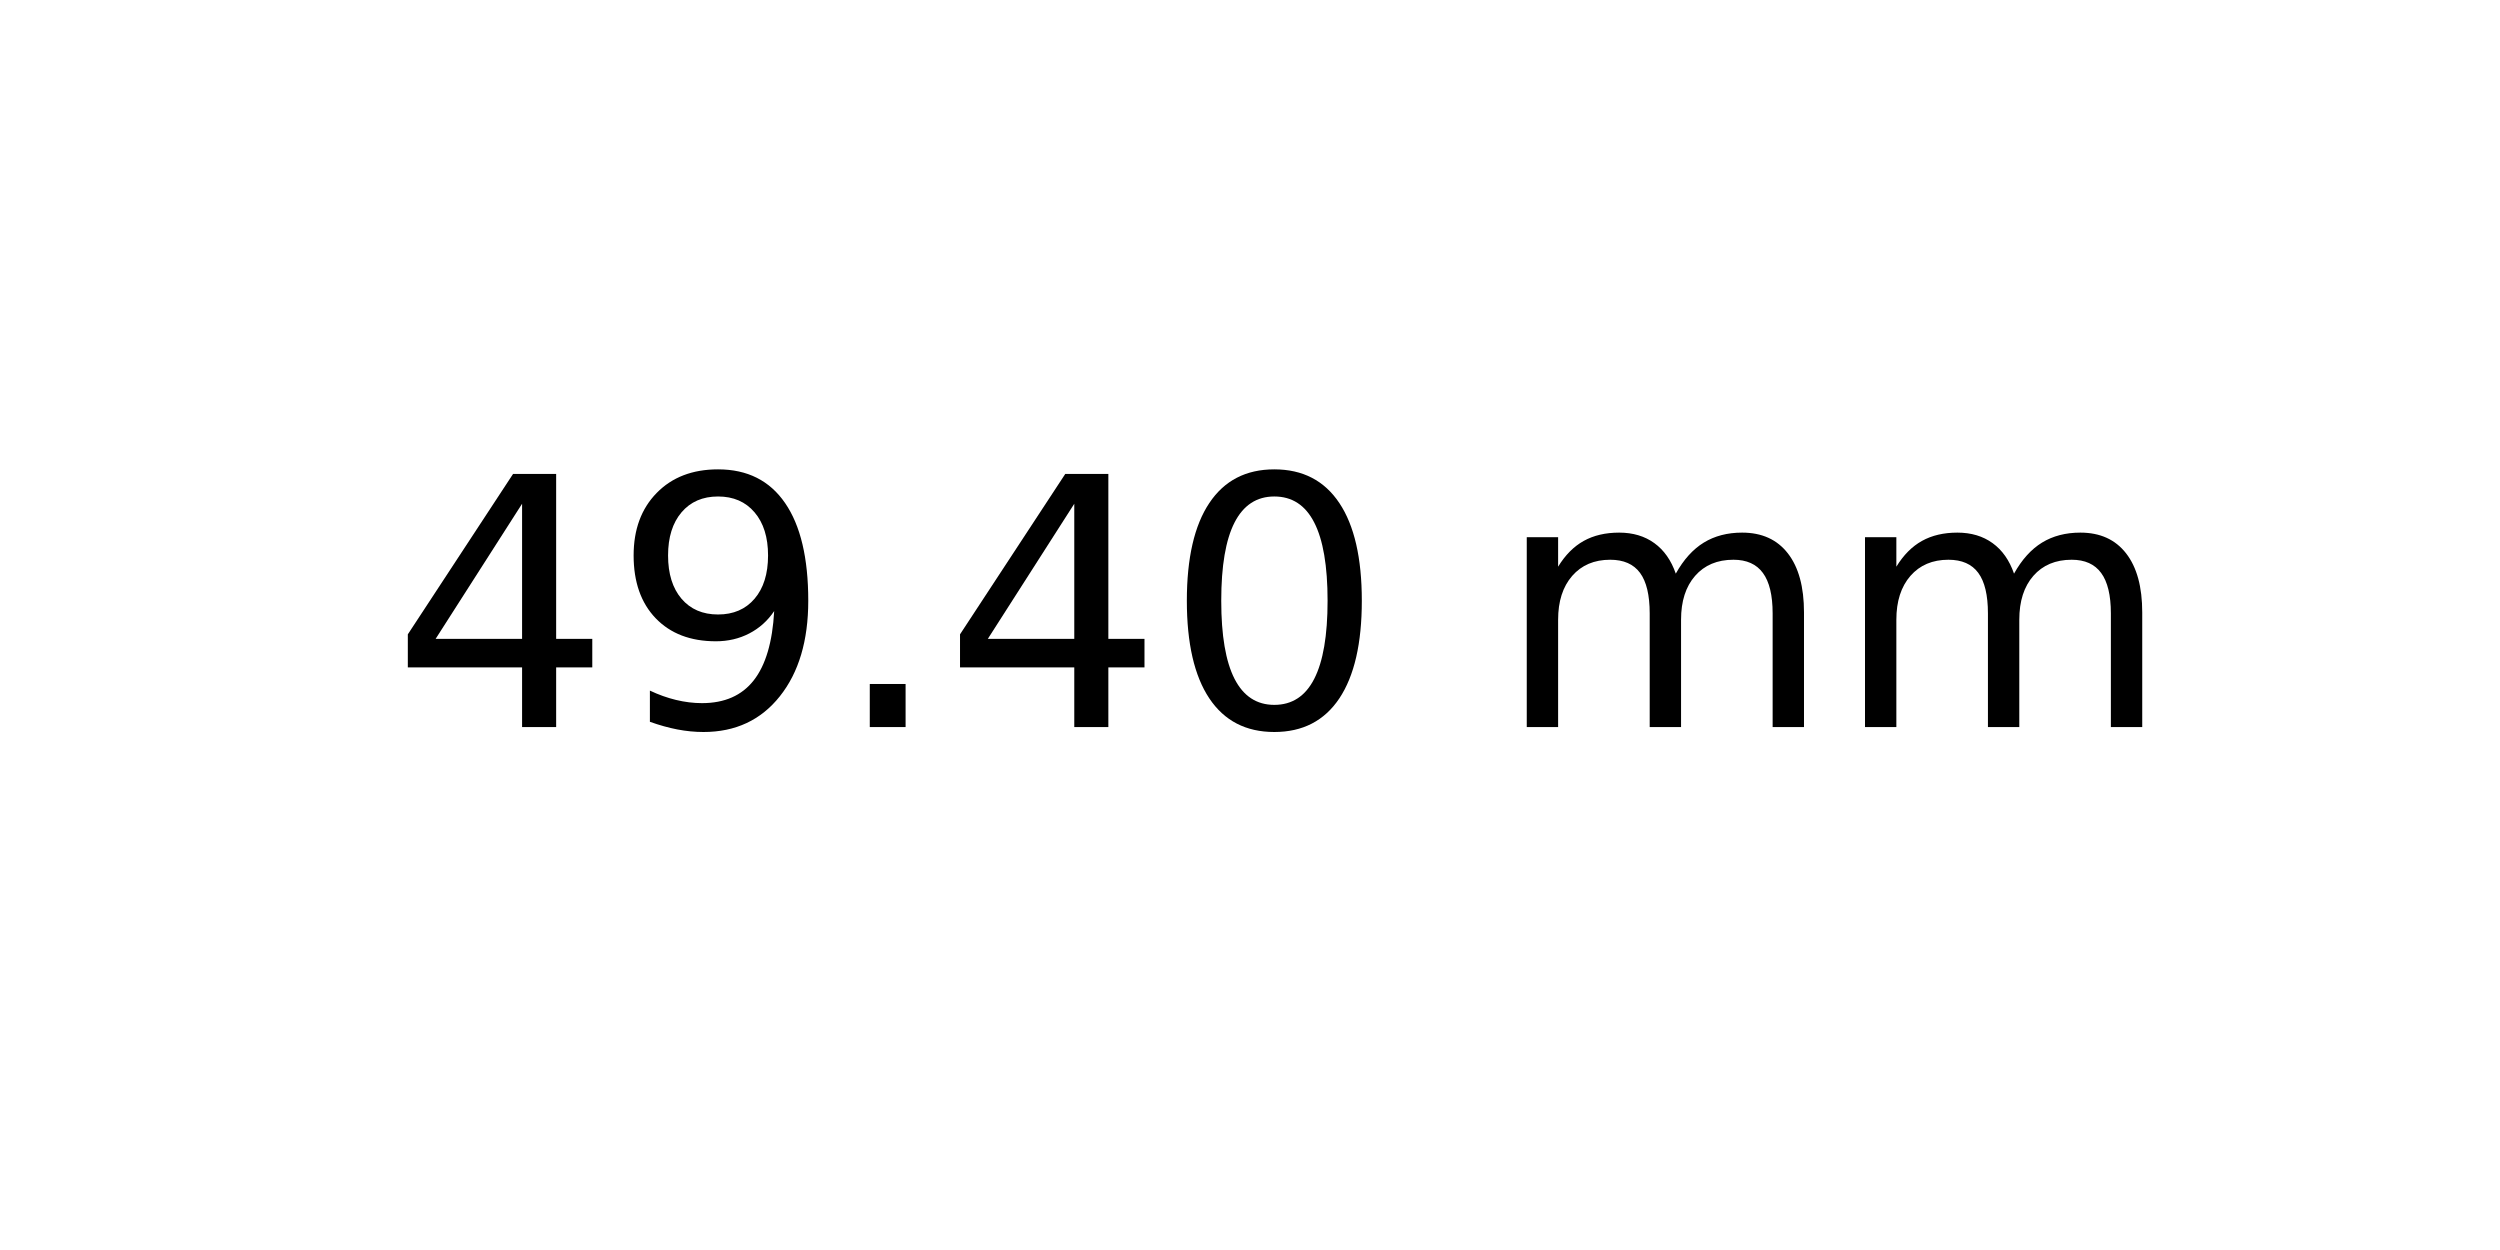
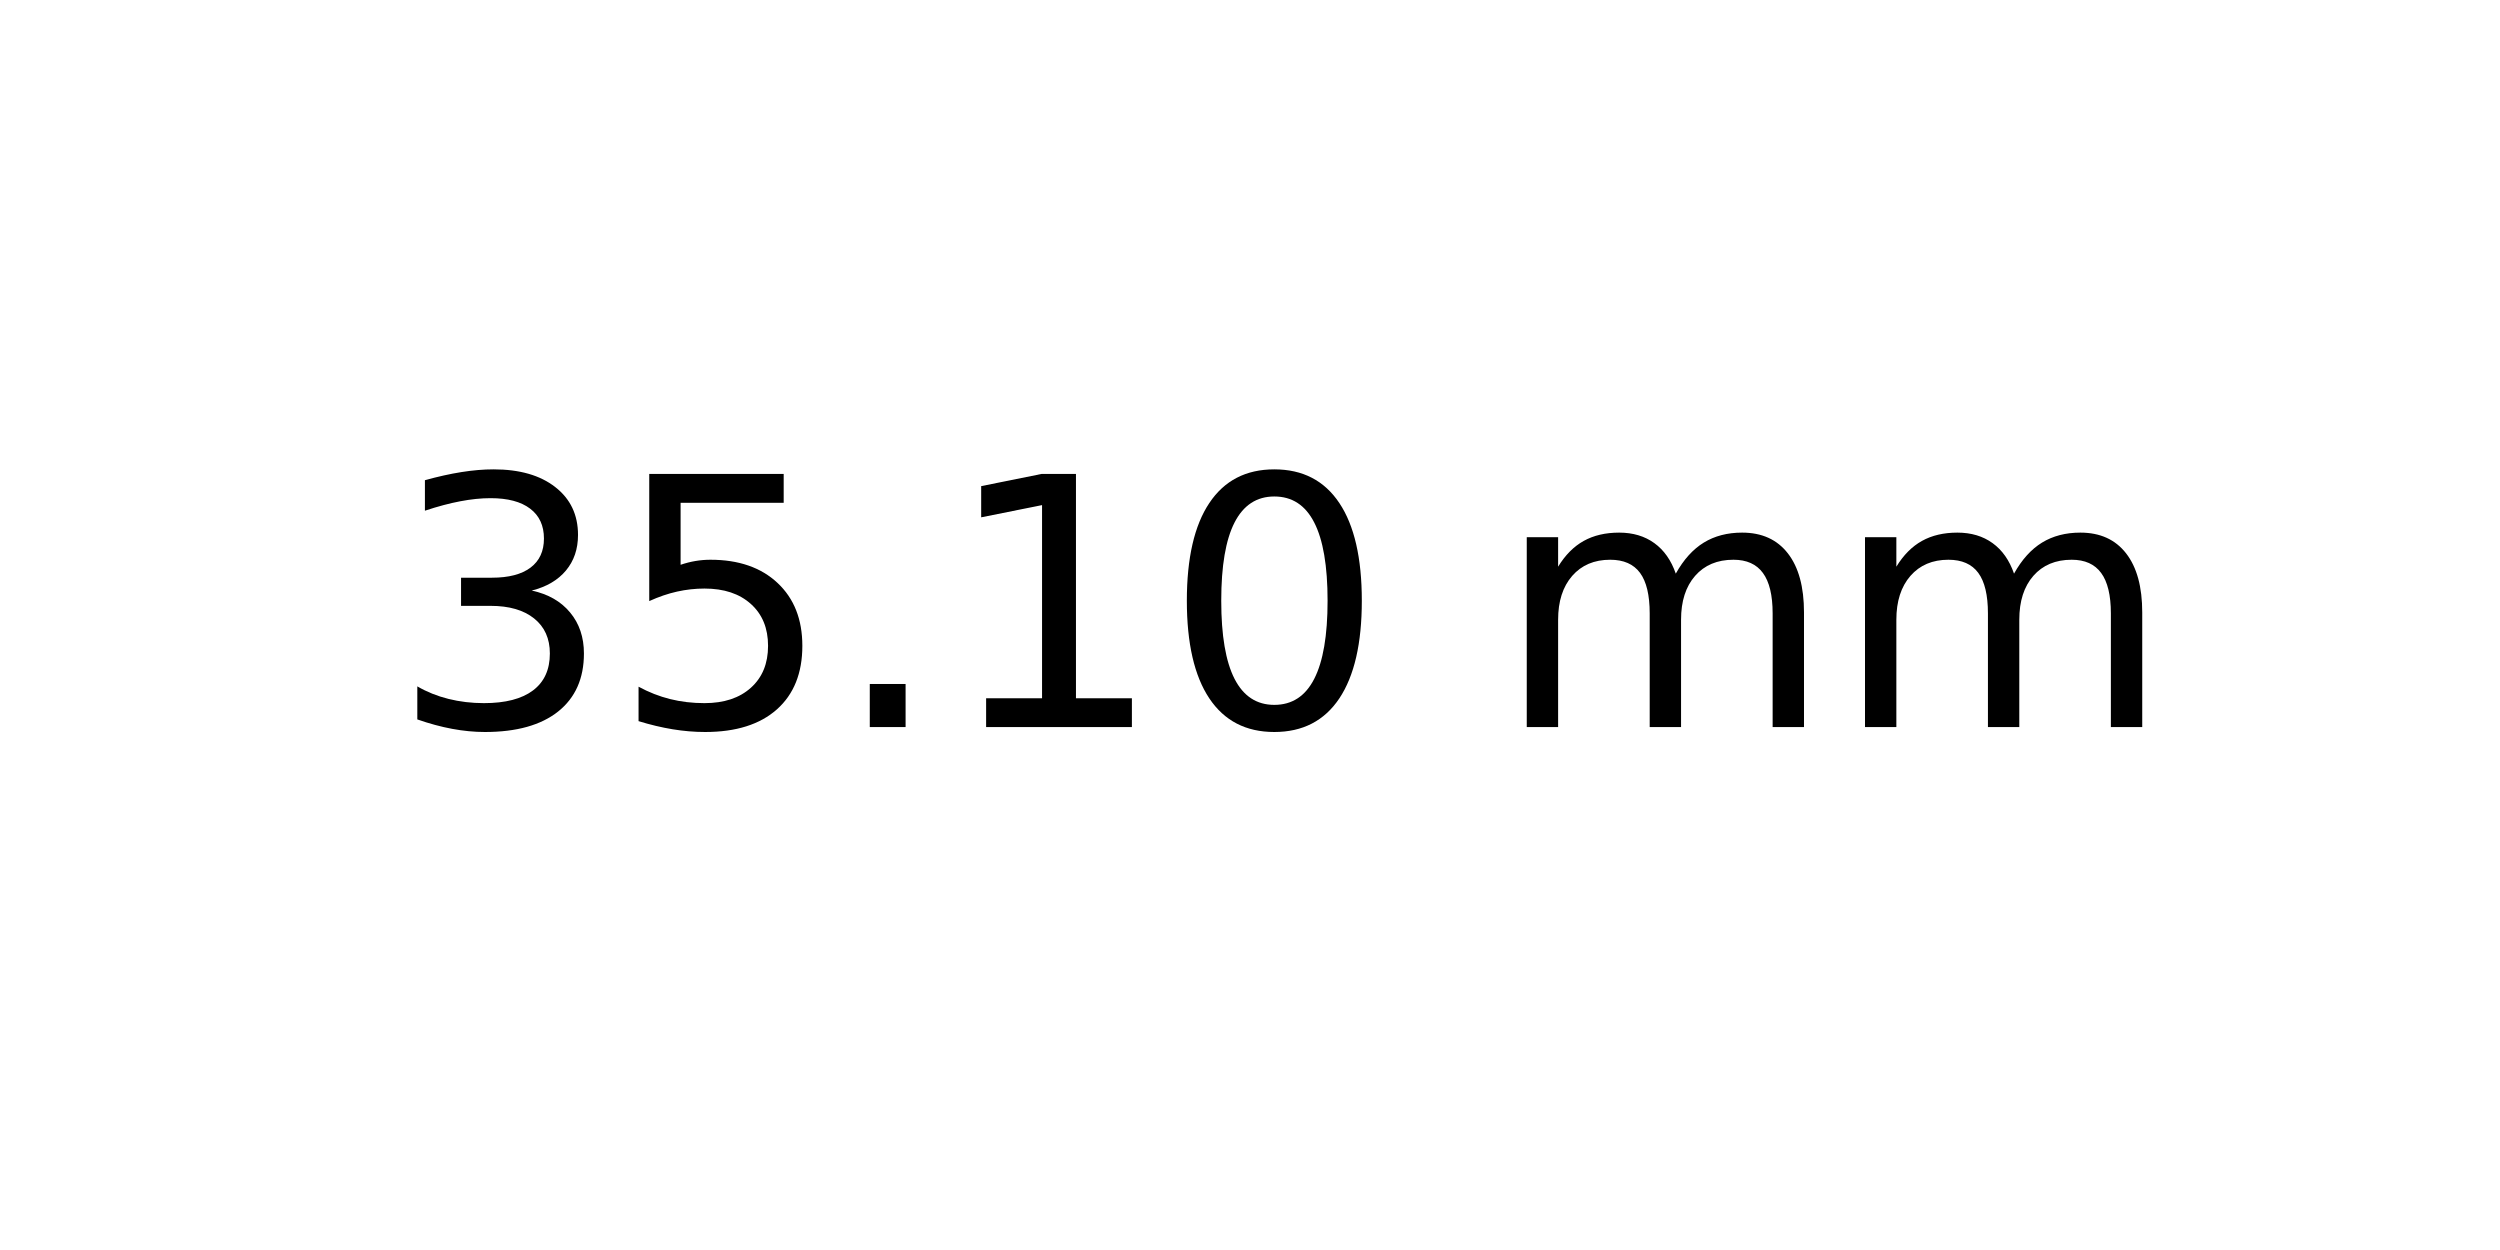
<svg xmlns="http://www.w3.org/2000/svg" xmlns:xlink="http://www.w3.org/1999/xlink" width="72pt" height="36pt" viewBox="0 0 72 36" version="1.1">
  <defs>
    <style type="text/css">*{stroke-linejoin: round; stroke-linecap: butt}</style>
  </defs>
  <g id="figure_1">
    <g id="axes_1">
      <g id="text_1">
        <g transform="translate(11.25625 20.93937) scale(0.1 -0.1)">
          <defs>
-             <path id="DejaVuSans-34" d="M 2419 4116  L 825 1625  L 2419 1625  L 2419 4116  z M 2253 4666  L 3047 4666  L 3047 1625  L 3713 1625  L 3713 1100  L 3047 1100  L 3047 0  L 2419 0  L 2419 1100  L 313 1100  L 313 1709  L 2253 4666  z " transform="scale(0.015625)" />
-             <path id="DejaVuSans-39" d="M 703 97  L 703 672  Q 941 559 1184 500  Q 1428 441 1663 441  Q 2288 441 2617 861  Q 2947 1281 2994 2138  Q 2813 1869 2534 1725  Q 2256 1581 1919 1581  Q 1219 1581 811 2004  Q 403 2428 403 3163  Q 403 3881 828 4315  Q 1253 4750 1959 4750  Q 2769 4750 3195 4129  Q 3622 3509 3622 2328  Q 3622 1225 3098 567  Q 2575 -91 1691 -91  Q 1453 -91 1209 -44  Q 966 3 703 97  z M 1959 2075  Q 2384 2075 2632 2365  Q 2881 2656 2881 3163  Q 2881 3666 2632 3958  Q 2384 4250 1959 4250  Q 1534 4250 1286 3958  Q 1038 3666 1038 3163  Q 1038 2656 1286 2365  Q 1534 2075 1959 2075  z " transform="scale(0.015625)" />
+             <path id="DejaVuSans-33" d="M 2597 2516  Q 3050 2419 3304 2112  Q 3559 1806 3559 1356  Q 3559 666 3084 287  Q 2609 -91 1734 -91  Q 1441 -91 1130 -33  Q 819 25 488 141  L 488 750  Q 750 597 1062 519  Q 1375 441 1716 441  Q 2309 441 2620 675  Q 2931 909 2931 1356  Q 2931 1769 2642 2001  Q 2353 2234 1838 2234  L 1294 2234  L 1294 2753  L 1863 2753  Q 2328 2753 2575 2939  Q 2822 3125 2822 3475  Q 2822 3834 2567 4026  Q 2313 4219 1838 4219  Q 1578 4219 1281 4162  Q 984 4106 628 3988  L 628 4550  Q 988 4650 1302 4700  Q 1616 4750 1894 4750  Q 2613 4750 3031 4423  Q 3450 4097 3450 3541  Q 3450 3153 3228 2886  Q 3006 2619 2597 2516  z " transform="scale(0.015625)" />
+             <path id="DejaVuSans-35" d="M 691 4666  L 3169 4666  L 3169 4134  L 1269 4134  L 1269 2991  Q 1406 3038 1543 3061  Q 1681 3084 1819 3084  Q 2600 3084 3056 2656  Q 3513 2228 3513 1497  Q 3513 744 3044 326  Q 2575 -91 1722 -91  Q 1428 -91 1123 -41  Q 819 9 494 109  L 494 744  Q 775 591 1075 516  Q 1375 441 1709 441  Q 2250 441 2565 725  Q 2881 1009 2881 1497  Q 2881 1984 2565 2268  Q 2250 2553 1709 2553  Q 1456 2553 1204 2497  Q 953 2441 691 2322  L 691 4666  z " transform="scale(0.015625)" />
            <path id="DejaVuSans-2e" d="M 684 794  L 1344 794  L 1344 0  L 684 0  L 684 794  z " transform="scale(0.015625)" />
+             <path id="DejaVuSans-31" d="M 794 531  L 1825 531  L 1825 4091  L 703 3866  L 703 4441  L 1819 4666  L 2450 4666  L 2450 531  L 3481 531  L 3481 0  L 794 0  L 794 531  z " transform="scale(0.015625)" />
            <path id="DejaVuSans-30" d="M 2034 4250  Q 1547 4250 1301 3770  Q 1056 3291 1056 2328  Q 1056 1369 1301 889  Q 1547 409 2034 409  Q 2525 409 2770 889  Q 3016 1369 3016 2328  Q 3016 3291 2770 3770  Q 2525 4250 2034 4250  z M 2034 4750  Q 2819 4750 3233 4129  Q 3647 3509 3647 2328  Q 3647 1150 3233 529  Q 2819 -91 2034 -91  Q 1250 -91 836 529  Q 422 1150 422 2328  Q 422 3509 836 4129  Q 1250 4750 2034 4750  z " transform="scale(0.015625)" />
            <path id="DejaVuSans-20" transform="scale(0.015625)" />
            <path id="DejaVuSans-6d" d="M 3328 2828  Q 3544 3216 3844 3400  Q 4144 3584 4550 3584  Q 5097 3584 5394 3201  Q 5691 2819 5691 2113  L 5691 0  L 5113 0  L 5113 2094  Q 5113 2597 4934 2840  Q 4756 3084 4391 3084  Q 3944 3084 3684 2787  Q 3425 2491 3425 1978  L 3425 0  L 2847 0  L 2847 2094  Q 2847 2600 2669 2842  Q 2491 3084 2119 3084  Q 1678 3084 1418 2786  Q 1159 2488 1159 1978  L 1159 0  L 581 0  L 581 3500  L 1159 3500  L 1159 2956  Q 1356 3278 1631 3431  Q 1906 3584 2284 3584  Q 2666 3584 2933 3390  Q 3200 3197 3328 2828  z " transform="scale(0.015625)" />
          </defs>
-           <use xlink:href="#DejaVuSans-34" />
-           <use xlink:href="#DejaVuSans-39" x="63.623" />
+           <use xlink:href="#DejaVuSans-33" />
+           <use xlink:href="#DejaVuSans-35" x="63.623" />
          <use xlink:href="#DejaVuSans-2e" x="127.246" />
-           <use xlink:href="#DejaVuSans-34" x="159.033" />
+           <use xlink:href="#DejaVuSans-31" x="159.033" />
          <use xlink:href="#DejaVuSans-30" x="222.656" />
          <use xlink:href="#DejaVuSans-20" x="286.279" />
          <use xlink:href="#DejaVuSans-6d" x="318.066" />
          <use xlink:href="#DejaVuSans-6d" x="415.479" />
        </g>
      </g>
    </g>
  </g>
</svg>
